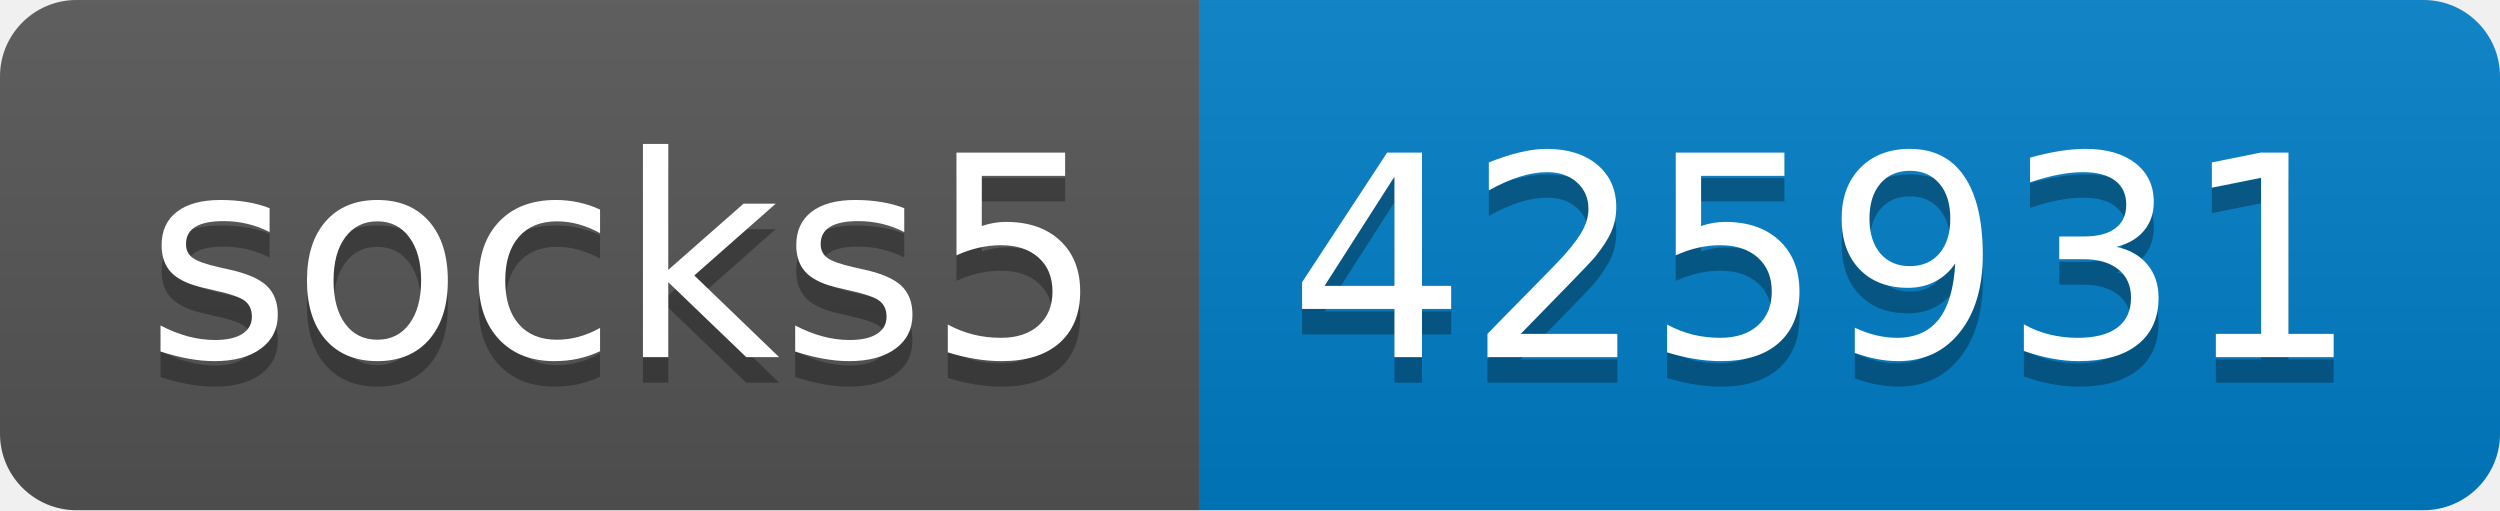
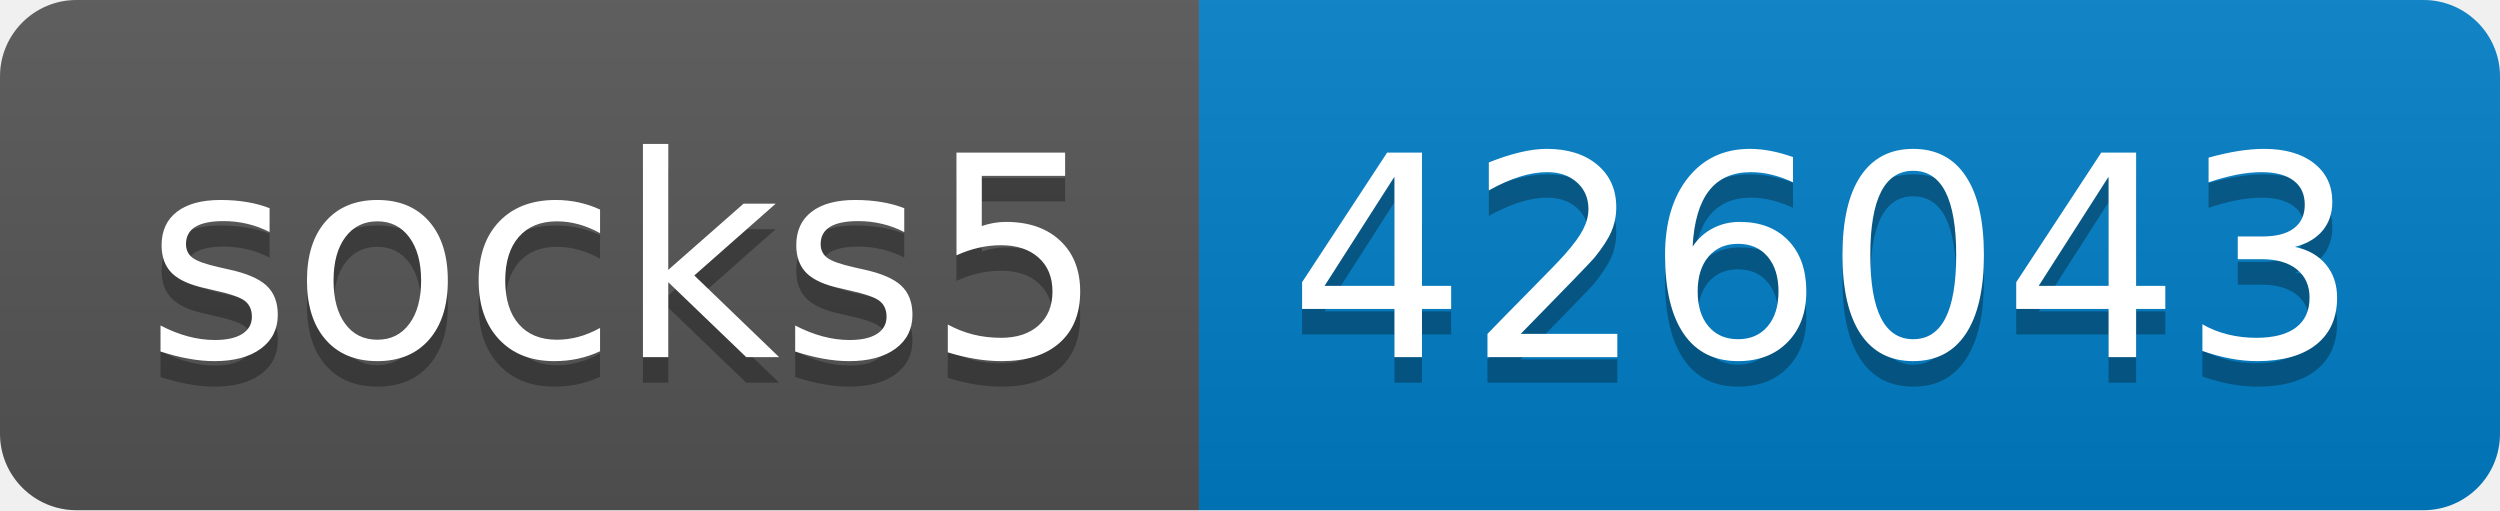
- <svg xmlns="http://www.w3.org/2000/svg" width="98" height="20" role="img" aria-label="socks5: 425931">
+ <svg xmlns="http://www.w3.org/2000/svg" width="98" height="20" role="img" aria-label="socks5: 426043">
  <linearGradient id="s" x2="0" y2="100%">
    <stop offset="0" stop-color="#bbb" stop-opacity=".1" />
    <stop offset="1" stop-opacity=".1" />
  </linearGradient>
  <clipPath id="r">
    <rect width="98" height="20" rx="3" fill="#fff" />
  </clipPath>
  <g clip-path="url(#r)">
    <rect width="47" height="20" fill="#555" />
    <rect x="47" width="51" height="20" fill="#007ec6" />
    <rect width="98" height="20" fill="url(#s)" />
  </g>
  <g fill="#fff" text-anchor="middle" font-family="Verdana,Geneva,DejaVu Sans,sans-serif" text-rendering="geometricPrecision" font-size="110">
    <text aria-hidden="true" x="245" y="150" fill="#010101" fill-opacity=".3" transform="scale(.1)" textLength="370">socks5</text>
    <text x="245" y="140" transform="scale(.1)" fill="#fff" textLength="370">socks5</text>
-     <text aria-hidden="true" x="715" y="150" fill="#010101" fill-opacity=".3" transform="scale(.1)" textLength="410">425931</text>
-     <text x="715" y="140" transform="scale(.1)" fill="#fff" textLength="410">425931</text>
+     <text aria-hidden="true" x="715" y="150" fill="#010101" fill-opacity=".3" transform="scale(.1)" textLength="410">426043</text>
+     <text x="715" y="140" transform="scale(.1)" fill="#fff" textLength="410">426043</text>
  </g>
</svg>
